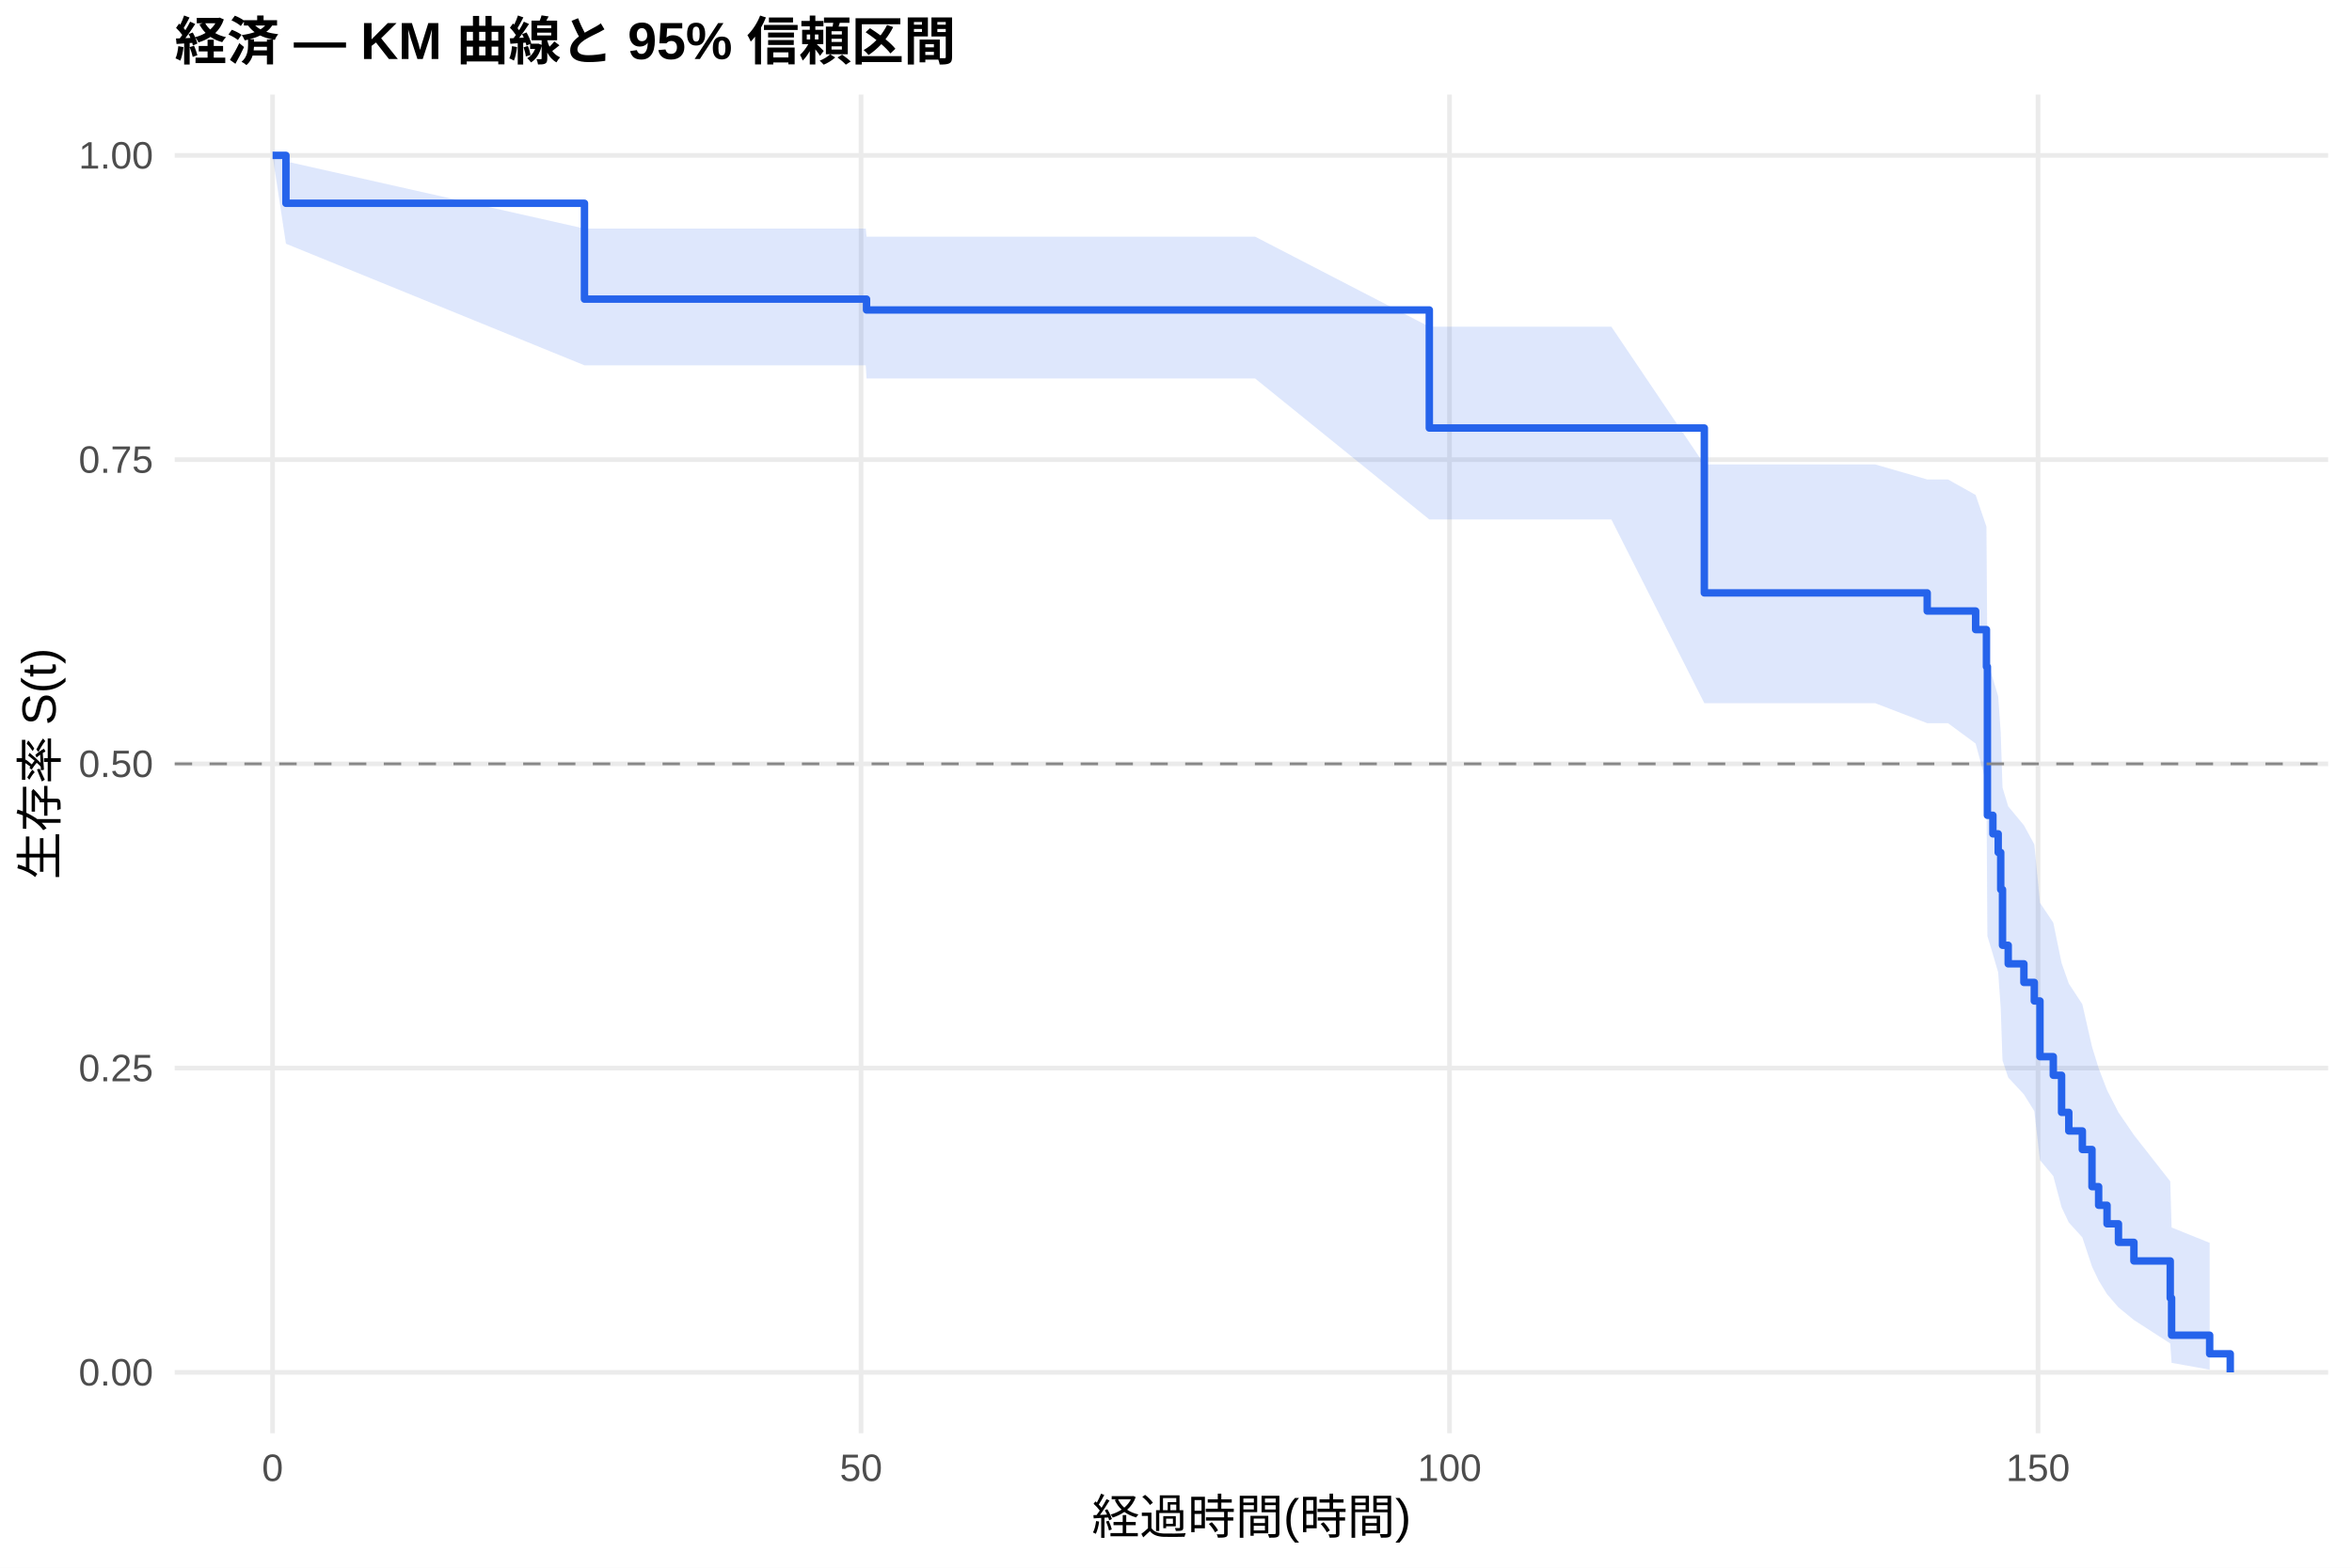
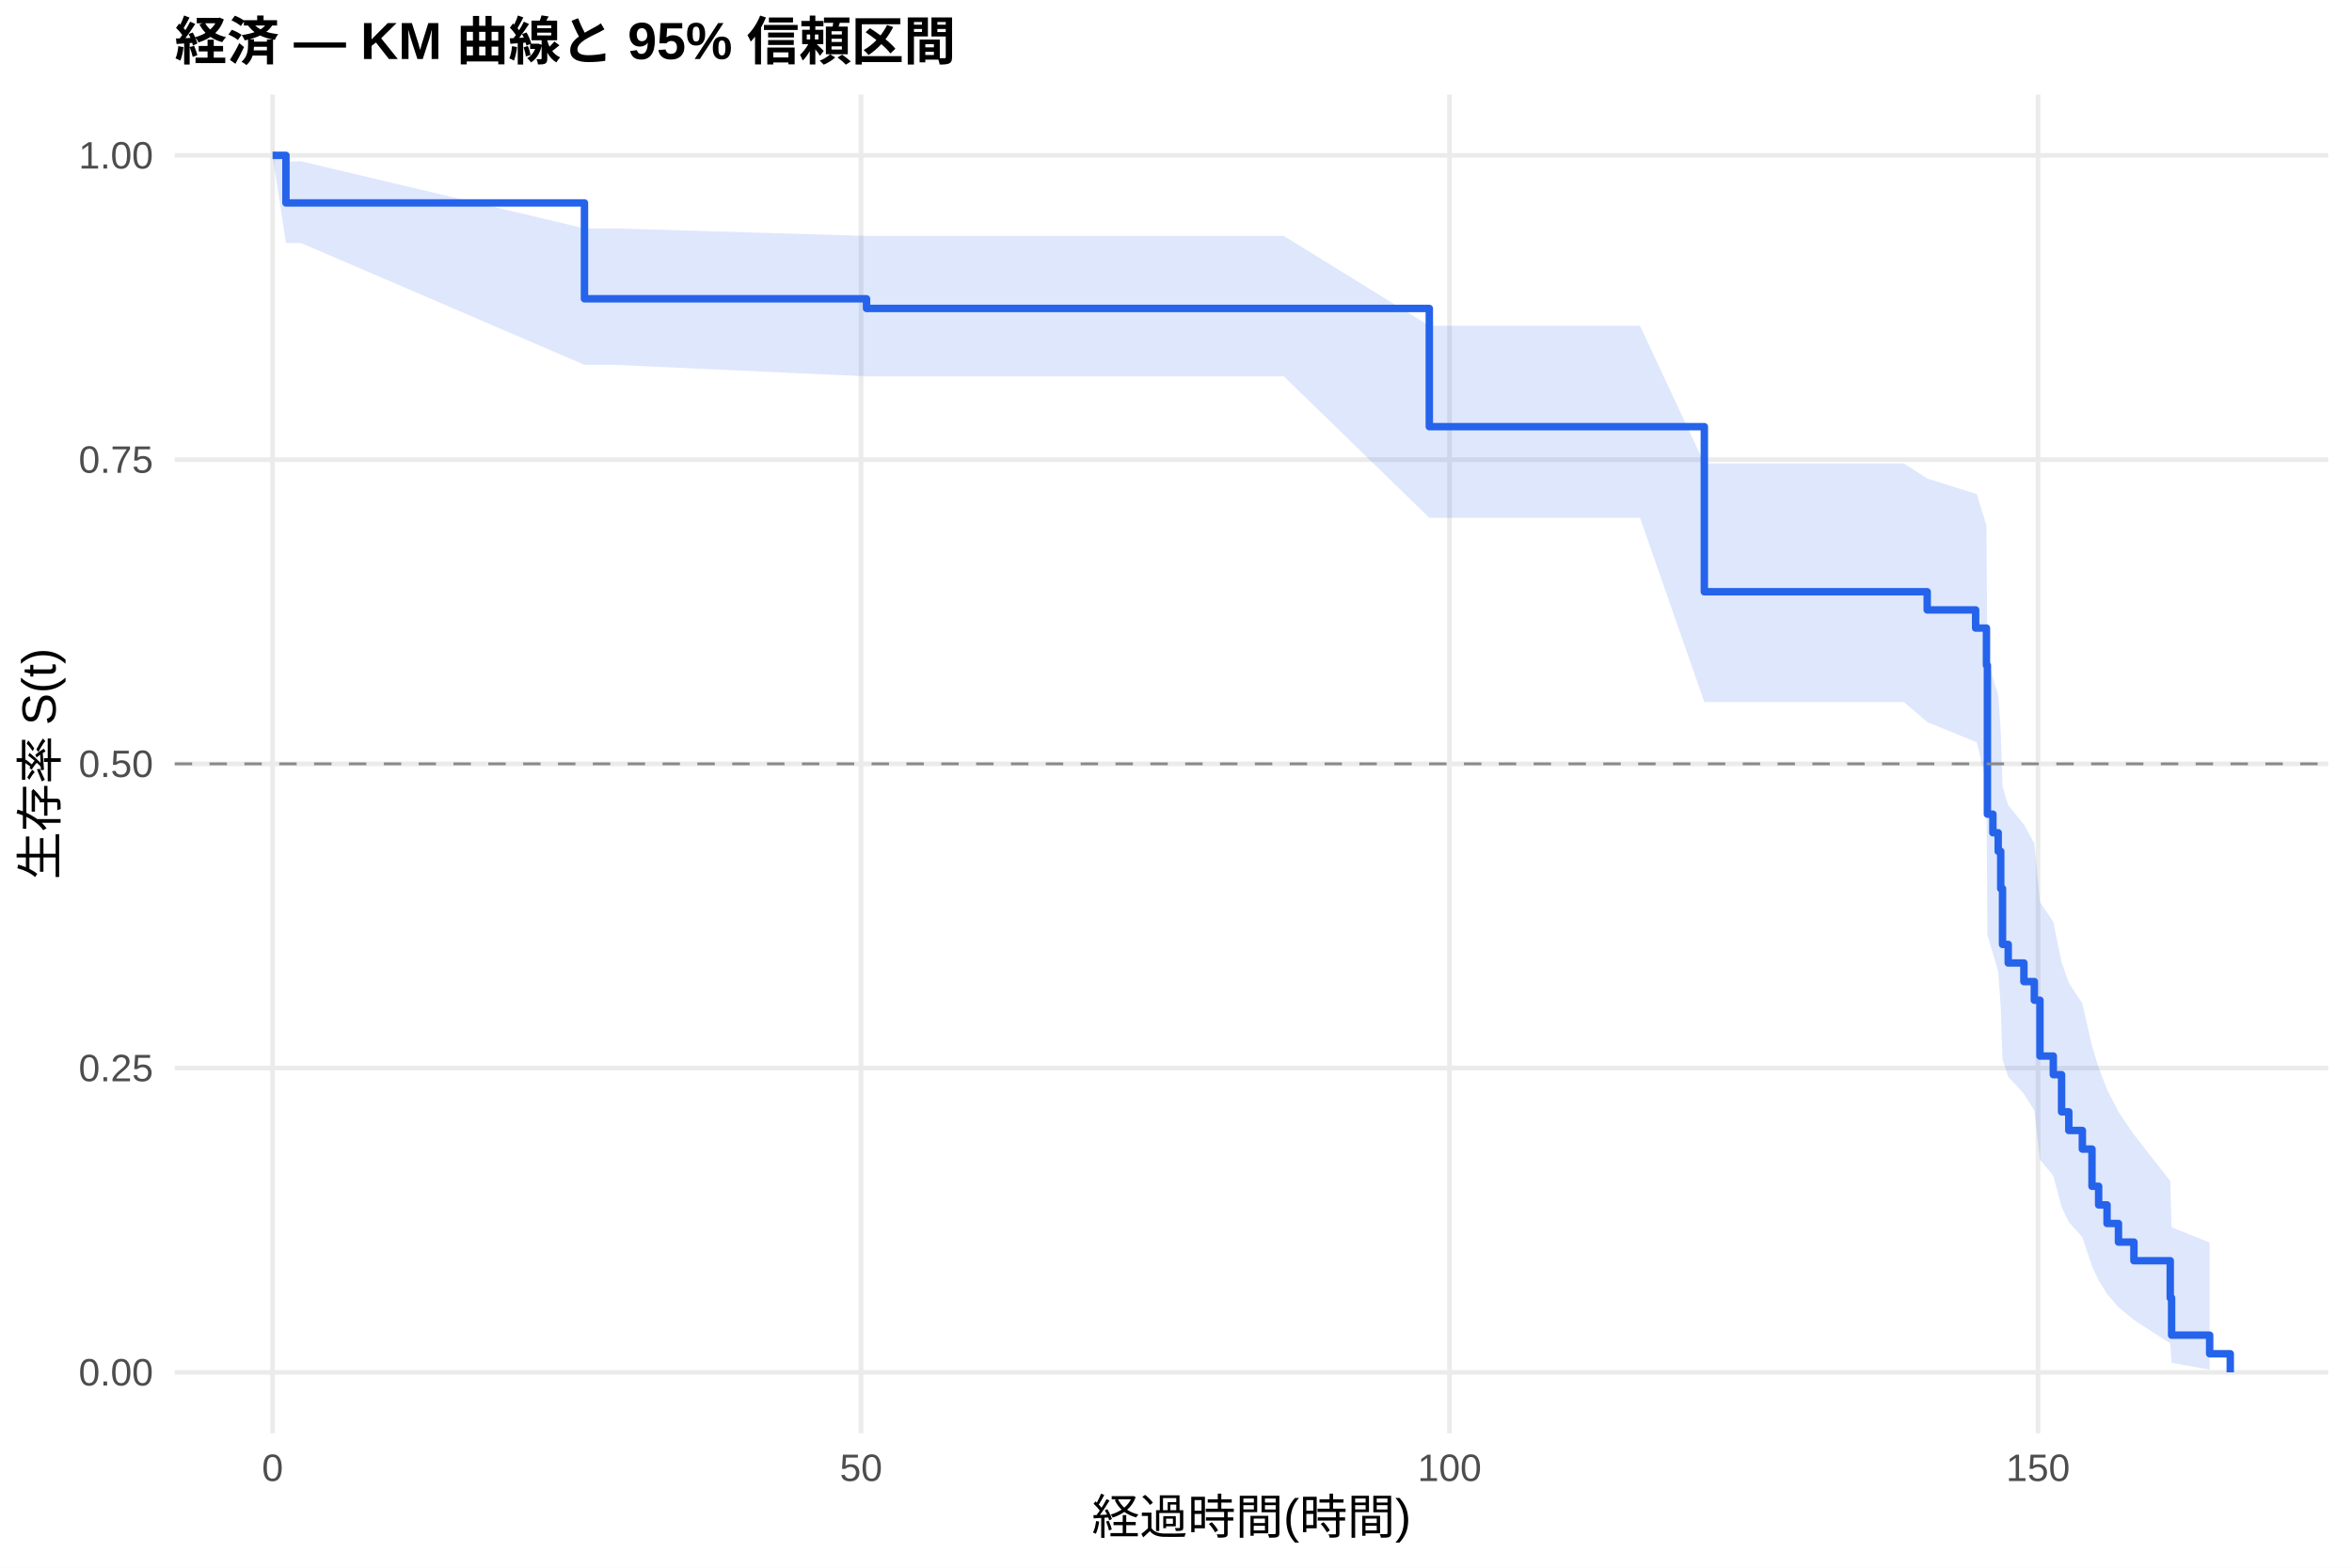
<svg xmlns="http://www.w3.org/2000/svg" width="540.00pt" height="360.00pt" viewBox="0 0 540.00 360.00">
  <g class="svglite">
    <defs>
      <style type="text/css">
    .svglite line, .svglite polyline, .svglite polygon, .svglite path, .svglite rect, .svglite circle {
      fill: none;
      stroke: #000000;
      stroke-linecap: round;
      stroke-linejoin: round;
      stroke-miterlimit: 10.00;
    }
    .svglite text {
      white-space: pre;
    }
    .svglite g.glyphgroup path {
      fill: inherit;
      stroke: none;
    }
  </style>
    </defs>
    <rect width="100%" height="100%" style="stroke: none; fill: #FFFFFF;" />
    <defs>
      <clipPath id="cpMC4wMHw1NDAuMDB8MC4wMHwzNjAuMDA=">
        <rect x="0.00" y="0.00" width="540.00" height="360.00" />
      </clipPath>
    </defs>
    <g clip-path="url(#cpMC4wMHw1NDAuMDB8MC4wMHwzNjAuMDA=)">
      <rect x="0" y="0.00" width="540.00" height="360.00" style="stroke-width: 1.07; stroke: none; fill: #FFFFFF;" />
    </g>
    <defs>
      <clipPath id="cpNDAuMTF8NTM0LjUyfDIxLjcxfDMyOS4xMg==">
        <rect x="40.11" y="21.71" width="494.41" height="307.41" />
      </clipPath>
    </defs>
    <g clip-path="url(#cpNDAuMTF8NTM0LjUyfDIxLjcxfDMyOS4xMg==)">
      <polyline points="40.11,315.14 534.52,315.14 " style="stroke-width: 1.07; stroke: #EBEBEB; stroke-linecap: butt;" />
      <polyline points="40.11,245.28 534.52,245.28 " style="stroke-width: 1.07; stroke: #EBEBEB; stroke-linecap: butt;" />
      <polyline points="40.11,175.41 534.52,175.41 " style="stroke-width: 1.07; stroke: #EBEBEB; stroke-linecap: butt;" />
      <polyline points="40.11,105.55 534.52,105.55 " style="stroke-width: 1.07; stroke: #EBEBEB; stroke-linecap: butt;" />
      <polyline points="40.11,35.68 534.52,35.68 " style="stroke-width: 1.07; stroke: #EBEBEB; stroke-linecap: butt;" />
      <polyline points="62.58,329.12 62.58,21.71 " style="stroke-width: 1.07; stroke: #EBEBEB; stroke-linecap: butt;" />
      <polyline points="197.69,329.12 197.69,21.71 " style="stroke-width: 1.07; stroke: #EBEBEB; stroke-linecap: butt;" />
      <polyline points="332.80,329.12 332.80,21.71 " style="stroke-width: 1.07; stroke: #EBEBEB; stroke-linecap: butt;" />
      <polyline points="467.91,329.12 467.91,21.71 " style="stroke-width: 1.07; stroke: #EBEBEB; stroke-linecap: butt;" />
-       <polygon points="62.58,35.68 65.65,37.06 134.19,52.49 134.51,52.49 198.77,52.49 198.95,54.35 234.62,54.35 258.90,54.35 288.17,54.35 328.16,75.03 333.97,75.03 343.12,75.03 347.21,75.03 354.51,75.03 357.30,75.03 365.59,75.03 369.96,75.03 391.30,106.65 405.67,106.65 408.10,106.65 414.54,106.65 417.07,106.65 419.50,106.65 428.19,106.65 430.53,106.65 442.47,110.10 447.24,110.10 453.59,113.66 456.07,120.93 456.29,151.79 457.55,155.83 458.77,159.91 459.35,168.17 459.76,180.86 461.07,185.17 464.67,189.51 467.06,193.90 468.36,207.31 471.42,211.88 473.32,221.14 474.98,225.86 478.09,230.62 480.30,240.34 481.83,245.30 483.76,250.33 486.38,255.44 489.93,260.64 498.27,271.28 498.58,281.88 507.32,285.40 507.32,314.53 498.58,312.96 498.27,308.51 489.93,303.13 486.38,300.22 483.76,297.19 481.83,294.05 480.30,290.83 478.09,284.16 474.98,280.73 473.32,277.23 471.42,270.07 468.36,266.41 467.06,255.15 464.67,251.31 461.07,247.43 459.76,243.51 459.35,231.51 458.77,223.31 457.55,219.15 456.29,214.96 456.07,179.95 453.59,170.75 447.24,166.07 442.47,166.07 430.53,161.48 428.19,161.48 419.50,161.48 417.07,161.48 414.54,161.48 408.10,161.48 405.67,161.48 391.30,161.48 369.96,119.29 365.59,119.29 357.30,119.29 354.51,119.29 347.21,119.29 343.12,119.29 333.97,119.29 328.16,119.29 288.17,86.92 258.90,86.92 234.62,86.92 198.95,86.92 198.77,83.89 134.51,83.89 134.19,83.89 65.65,55.97 62.58,35.68 " style="stroke-width: 0.00; stroke: none; stroke-linecap: butt; fill: #2563EB; fill-opacity: 0.15;" />
-       <polyline points="62.58,35.68 65.65,37.06 134.19,52.49 134.51,52.49 198.77,52.49 198.95,54.35 234.62,54.35 258.90,54.35 288.17,54.35 328.16,75.03 333.97,75.03 343.12,75.03 347.21,75.03 354.51,75.03 357.30,75.03 365.59,75.03 369.96,75.03 391.30,106.65 405.67,106.65 408.10,106.65 414.54,106.65 417.07,106.65 419.50,106.65 428.19,106.65 430.53,106.65 442.47,110.10 447.24,110.10 453.59,113.66 456.07,120.93 456.29,151.79 457.55,155.83 458.77,159.91 459.35,168.17 459.76,180.86 461.07,185.17 464.67,189.51 467.06,193.90 468.36,207.31 471.42,211.88 473.32,221.14 474.98,225.86 478.09,230.62 480.30,240.34 481.83,245.30 483.76,250.33 486.38,255.44 489.93,260.64 498.27,271.28 498.58,281.88 507.32,285.40 " style="stroke-width: 1.07; stroke: none; stroke-linecap: butt;" />
-       <polyline points="507.32,314.53 498.58,312.96 498.27,308.51 489.93,303.13 486.38,300.22 483.76,297.19 481.83,294.05 480.30,290.83 478.09,284.16 474.98,280.73 473.32,277.23 471.42,270.07 468.36,266.41 467.06,255.15 464.67,251.31 461.07,247.43 459.76,243.51 459.35,231.51 458.77,223.31 457.55,219.15 456.29,214.96 456.07,179.95 453.59,170.75 447.24,166.07 442.47,166.07 430.53,161.48 428.19,161.48 419.50,161.48 417.07,161.48 414.54,161.48 408.10,161.48 405.67,161.48 391.30,161.48 369.96,119.29 365.59,119.29 357.30,119.29 354.51,119.29 347.21,119.29 343.12,119.29 333.97,119.29 328.16,119.29 288.17,86.92 258.90,86.92 234.62,86.92 198.95,86.92 198.77,83.89 134.51,83.89 134.19,83.89 65.65,55.97 62.58,35.68 " style="stroke-width: 1.07; stroke: none; stroke-linecap: butt;" />
-       <polyline points="62.58,35.68 65.65,35.68 65.65,46.68 134.19,46.68 134.19,68.69 134.51,68.69 134.51,68.69 198.77,68.69 198.77,68.69 198.95,68.69 198.95,71.18 234.62,71.18 234.62,71.18 258.90,71.18 258.90,71.18 288.17,71.18 288.17,71.18 328.16,71.18 328.16,98.29 333.97,98.29 333.97,98.29 343.12,98.29 343.12,98.29 347.21,98.29 347.21,98.29 354.51,98.29 354.51,98.29 357.30,98.29 357.30,98.29 365.59,98.29 365.59,98.29 369.96,98.29 369.96,98.29 391.30,98.29 391.30,136.15 405.67,136.15 405.67,136.15 408.10,136.15 408.10,136.15 414.54,136.15 414.54,136.15 417.07,136.15 417.07,136.15 419.50,136.15 419.50,136.15 428.19,136.15 428.19,136.15 430.53,136.15 430.53,136.15 442.47,136.15 442.47,140.31 447.24,140.31 447.24,140.31 453.59,140.31 453.59,144.58 456.07,144.58 456.07,153.10 456.29,153.10 456.29,187.22 457.55,187.22 457.55,191.48 458.77,191.48 458.77,195.75 459.35,195.75 459.35,204.27 459.76,204.27 459.76,217.07 461.07,217.07 461.07,221.33 464.67,221.33 464.67,225.60 467.06,225.60 467.06,229.86 468.36,229.86 468.36,242.65 471.42,242.65 471.42,246.92 473.32,246.92 473.32,255.44 474.98,255.44 474.98,259.71 478.09,259.71 478.09,263.97 480.30,263.97 480.30,272.50 481.83,272.50 481.83,276.77 483.76,276.77 483.76,281.03 486.38,281.03 486.38,285.29 489.93,285.29 489.93,289.56 498.27,289.56 498.27,298.09 498.58,298.09 498.58,306.61 507.32,306.61 507.32,310.88 512.05,310.88 512.05,315.14 " style="stroke-width: 1.71; stroke: #2563EB; stroke-linecap: butt;" />
+       <polygon points="62.58,35.68 65.65,37.05 69.16,37.05 134.19,52.45 141.08,52.45 198.95,54.18 205.35,54.18 241.20,54.18 265.47,54.18 294.75,54.18 328.16,74.81 340.55,74.81 349.69,74.81 353.79,74.81 361.08,74.81 363.88,74.81 372.16,74.81 376.53,74.81 391.30,106.42 412.25,106.42 414.68,106.42 421.12,106.42 423.64,106.42 426.07,106.42 434.76,106.42 437.11,106.42 442.47,109.88 453.59,113.39 453.82,113.39 456.07,120.66 456.29,151.53 457.55,155.58 458.77,159.66 459.35,167.93 459.76,180.63 461.07,184.95 464.67,189.30 467.06,193.69 468.36,207.13 471.42,211.69 473.32,220.98 474.98,225.70 478.09,230.47 480.30,240.20 481.83,245.17 483.76,250.21 486.38,255.33 489.93,260.54 498.27,271.20 498.58,281.82 507.32,285.34 507.32,314.53 498.58,312.95 498.27,308.50 489.93,303.11 486.38,300.19 483.76,297.15 481.83,294.01 480.30,290.78 478.09,284.09 474.98,280.65 473.32,277.14 471.42,269.96 468.36,266.30 467.06,255.01 464.67,251.17 461.07,247.27 459.76,243.34 459.35,231.31 458.77,223.09 457.55,218.92 456.29,214.71 456.07,179.59 453.82,170.36 453.59,170.36 442.47,165.81 437.11,161.21 434.76,161.21 426.07,161.21 423.64,161.21 421.12,161.21 414.68,161.21 412.25,161.21 391.30,161.21 376.53,118.91 372.16,118.91 363.88,118.91 361.08,118.91 353.79,118.91 349.69,118.91 340.55,118.91 328.16,118.91 294.75,86.42 265.47,86.42 241.20,86.42 205.35,86.42 198.95,86.42 141.08,83.78 134.19,83.78 69.16,55.82 65.65,55.82 62.58,35.68 " style="stroke-width: 0.00; stroke: none; stroke-linecap: butt; fill: #2563EB; fill-opacity: 0.15;" />
+       <polyline points="62.58,35.68 65.65,37.05 69.16,37.05 134.19,52.45 141.08,52.45 198.95,54.18 205.35,54.18 241.20,54.18 265.47,54.18 294.75,54.18 328.16,74.81 340.55,74.81 349.69,74.81 353.79,74.81 361.08,74.81 363.88,74.81 372.16,74.81 376.53,74.81 391.30,106.42 412.25,106.42 414.68,106.42 421.12,106.42 423.64,106.42 426.07,106.42 434.76,106.42 437.11,106.42 442.47,109.88 453.59,113.39 453.82,113.39 456.07,120.66 456.29,151.53 457.55,155.58 458.77,159.66 459.35,167.93 459.76,180.63 461.07,184.95 464.67,189.30 467.06,193.69 468.36,207.13 471.42,211.69 473.32,220.98 474.98,225.70 478.09,230.47 480.30,240.20 481.83,245.17 483.76,250.21 486.38,255.33 489.93,260.54 498.27,271.20 498.58,281.82 507.32,285.34 " style="stroke-width: 1.07; stroke: none; stroke-linecap: butt;" />
+       <polyline points="507.32,314.53 498.58,312.95 498.27,308.50 489.93,303.11 486.38,300.19 483.76,297.15 481.83,294.01 480.30,290.78 478.09,284.09 474.98,280.65 473.32,277.14 471.42,269.96 468.36,266.30 467.06,255.01 464.67,251.17 461.07,247.27 459.76,243.34 459.35,231.31 458.77,223.09 457.55,218.92 456.29,214.71 456.07,179.59 453.82,170.36 453.59,170.36 442.47,165.81 437.11,161.21 434.76,161.21 426.07,161.21 423.64,161.21 421.12,161.21 414.68,161.21 412.25,161.21 391.30,161.21 376.53,118.91 372.16,118.91 363.88,118.91 361.08,118.91 353.79,118.91 349.69,118.91 340.55,118.91 328.16,118.91 294.75,86.42 265.47,86.42 241.20,86.42 205.35,86.42 198.95,86.42 141.08,83.78 134.19,83.78 69.16,55.82 65.65,55.82 62.58,35.68 " style="stroke-width: 1.07; stroke: none; stroke-linecap: butt;" />
+       <polyline points="62.58,35.68 65.65,35.68 65.65,46.60 69.16,46.60 69.16,46.60 134.19,46.60 134.19,68.61 141.08,68.61 141.08,68.61 198.95,68.61 198.95,70.83 205.35,70.83 205.35,70.83 241.20,70.83 241.20,70.83 265.47,70.83 265.47,70.83 294.75,70.83 294.75,70.83 328.16,70.83 328.16,97.98 340.55,97.98 340.55,97.98 349.69,97.98 349.69,97.98 353.79,97.98 353.79,97.98 361.08,97.98 361.08,97.98 363.88,97.98 363.88,97.98 372.16,97.98 372.16,97.98 376.53,97.98 376.53,97.98 391.30,97.98 391.30,135.89 412.25,135.89 412.25,135.89 414.68,135.89 414.68,135.89 421.12,135.89 421.12,135.89 423.64,135.89 423.64,135.89 426.07,135.89 426.07,135.89 434.76,135.89 434.76,135.89 437.11,135.89 437.11,135.89 442.47,135.89 442.47,140.06 453.59,140.06 453.59,144.23 453.82,144.23 453.82,144.23 456.07,144.23 456.07,152.78 456.29,152.78 456.29,186.96 457.55,186.96 457.55,191.23 458.77,191.23 458.77,195.50 459.35,195.50 459.35,204.05 459.76,204.05 459.76,216.87 461.07,216.87 461.07,221.14 464.67,221.14 464.67,225.41 467.06,225.41 467.06,229.69 468.36,229.69 468.36,242.51 471.42,242.51 471.42,246.78 473.32,246.78 473.32,255.32 474.98,255.32 474.98,259.60 478.09,259.60 478.09,263.87 480.30,263.87 480.30,272.41 481.83,272.41 481.83,276.69 483.76,276.69 483.76,280.96 486.38,280.96 486.38,285.23 489.93,285.23 489.93,289.51 498.27,289.51 498.27,298.05 498.58,298.05 498.58,306.60 507.32,306.60 507.32,310.87 512.05,310.87 512.05,315.14 " style="stroke-width: 1.71; stroke: #2563EB; stroke-linecap: butt;" />
      <line x1="40.11" y1="175.41" x2="534.52" y2="175.41" style="stroke-width: 0.64; stroke: #888888; stroke-dasharray: 4.00,4.00; stroke-linecap: butt;" />
    </g>
    <g clip-path="url(#cpMC4wMHw1NDAuMDB8MC4wMHwzNjAuMDA=)">
      <text x="35.18" y="318.17" text-anchor="end" style="font-size: 8.80px;fill: #4D4D4D; font-family: &quot;Liberation Sans&quot;;" textLength="17.11px" lengthAdjust="spacingAndGlyphs">0.00</text>
      <text x="35.18" y="248.30" text-anchor="end" style="font-size: 8.80px;fill: #4D4D4D; font-family: &quot;Liberation Sans&quot;;" textLength="17.11px" lengthAdjust="spacingAndGlyphs">0.25</text>
      <text x="35.18" y="178.44" text-anchor="end" style="font-size: 8.80px;fill: #4D4D4D; font-family: &quot;Liberation Sans&quot;;" textLength="17.11px" lengthAdjust="spacingAndGlyphs">0.50</text>
      <text x="35.18" y="108.57" text-anchor="end" style="font-size: 8.80px;fill: #4D4D4D; font-family: &quot;Liberation Sans&quot;;" textLength="17.11px" lengthAdjust="spacingAndGlyphs">0.75</text>
      <text x="35.18" y="38.71" text-anchor="end" style="font-size: 8.80px;fill: #4D4D4D; font-family: &quot;Liberation Sans&quot;;" textLength="17.11px" lengthAdjust="spacingAndGlyphs">1.00</text>
      <text x="62.58" y="340.10" text-anchor="middle" style="font-size: 8.80px;fill: #4D4D4D; font-family: &quot;Liberation Sans&quot;;" textLength="4.89px" lengthAdjust="spacingAndGlyphs">0</text>
      <text x="197.69" y="340.10" text-anchor="middle" style="font-size: 8.80px;fill: #4D4D4D; font-family: &quot;Liberation Sans&quot;;" textLength="9.78px" lengthAdjust="spacingAndGlyphs">50</text>
      <text x="332.80" y="340.10" text-anchor="middle" style="font-size: 8.80px;fill: #4D4D4D; font-family: &quot;Liberation Sans&quot;;" textLength="14.67px" lengthAdjust="spacingAndGlyphs">100</text>
      <text x="467.91" y="340.10" text-anchor="middle" style="font-size: 8.80px;fill: #4D4D4D; font-family: &quot;Liberation Sans&quot;;" textLength="14.67px" lengthAdjust="spacingAndGlyphs">150</text>
      <text x="287.32" y="352.24" text-anchor="middle" style="font-size: 11.00px; font-family: &quot;Liberation Sans&quot;;" textLength="73.31px" lengthAdjust="spacingAndGlyphs">経過時間(時間)</text>
      <text transform="translate(13.05,175.41) rotate(-90)" text-anchor="middle" style="font-size: 11.00px; font-family: &quot;Liberation Sans&quot;;" textLength="53.78px" lengthAdjust="spacingAndGlyphs">生存率 S(t)</text>
      <text x="40.11" y="13.74" style="font-size: 12.00px; font-weight: bold; font-family: &quot;Liberation Sans&quot;;" textLength="179.33px" lengthAdjust="spacingAndGlyphs">経済 — KM 曲線と 95% 信頼区間</text>
    </g>
  </g>
</svg>
